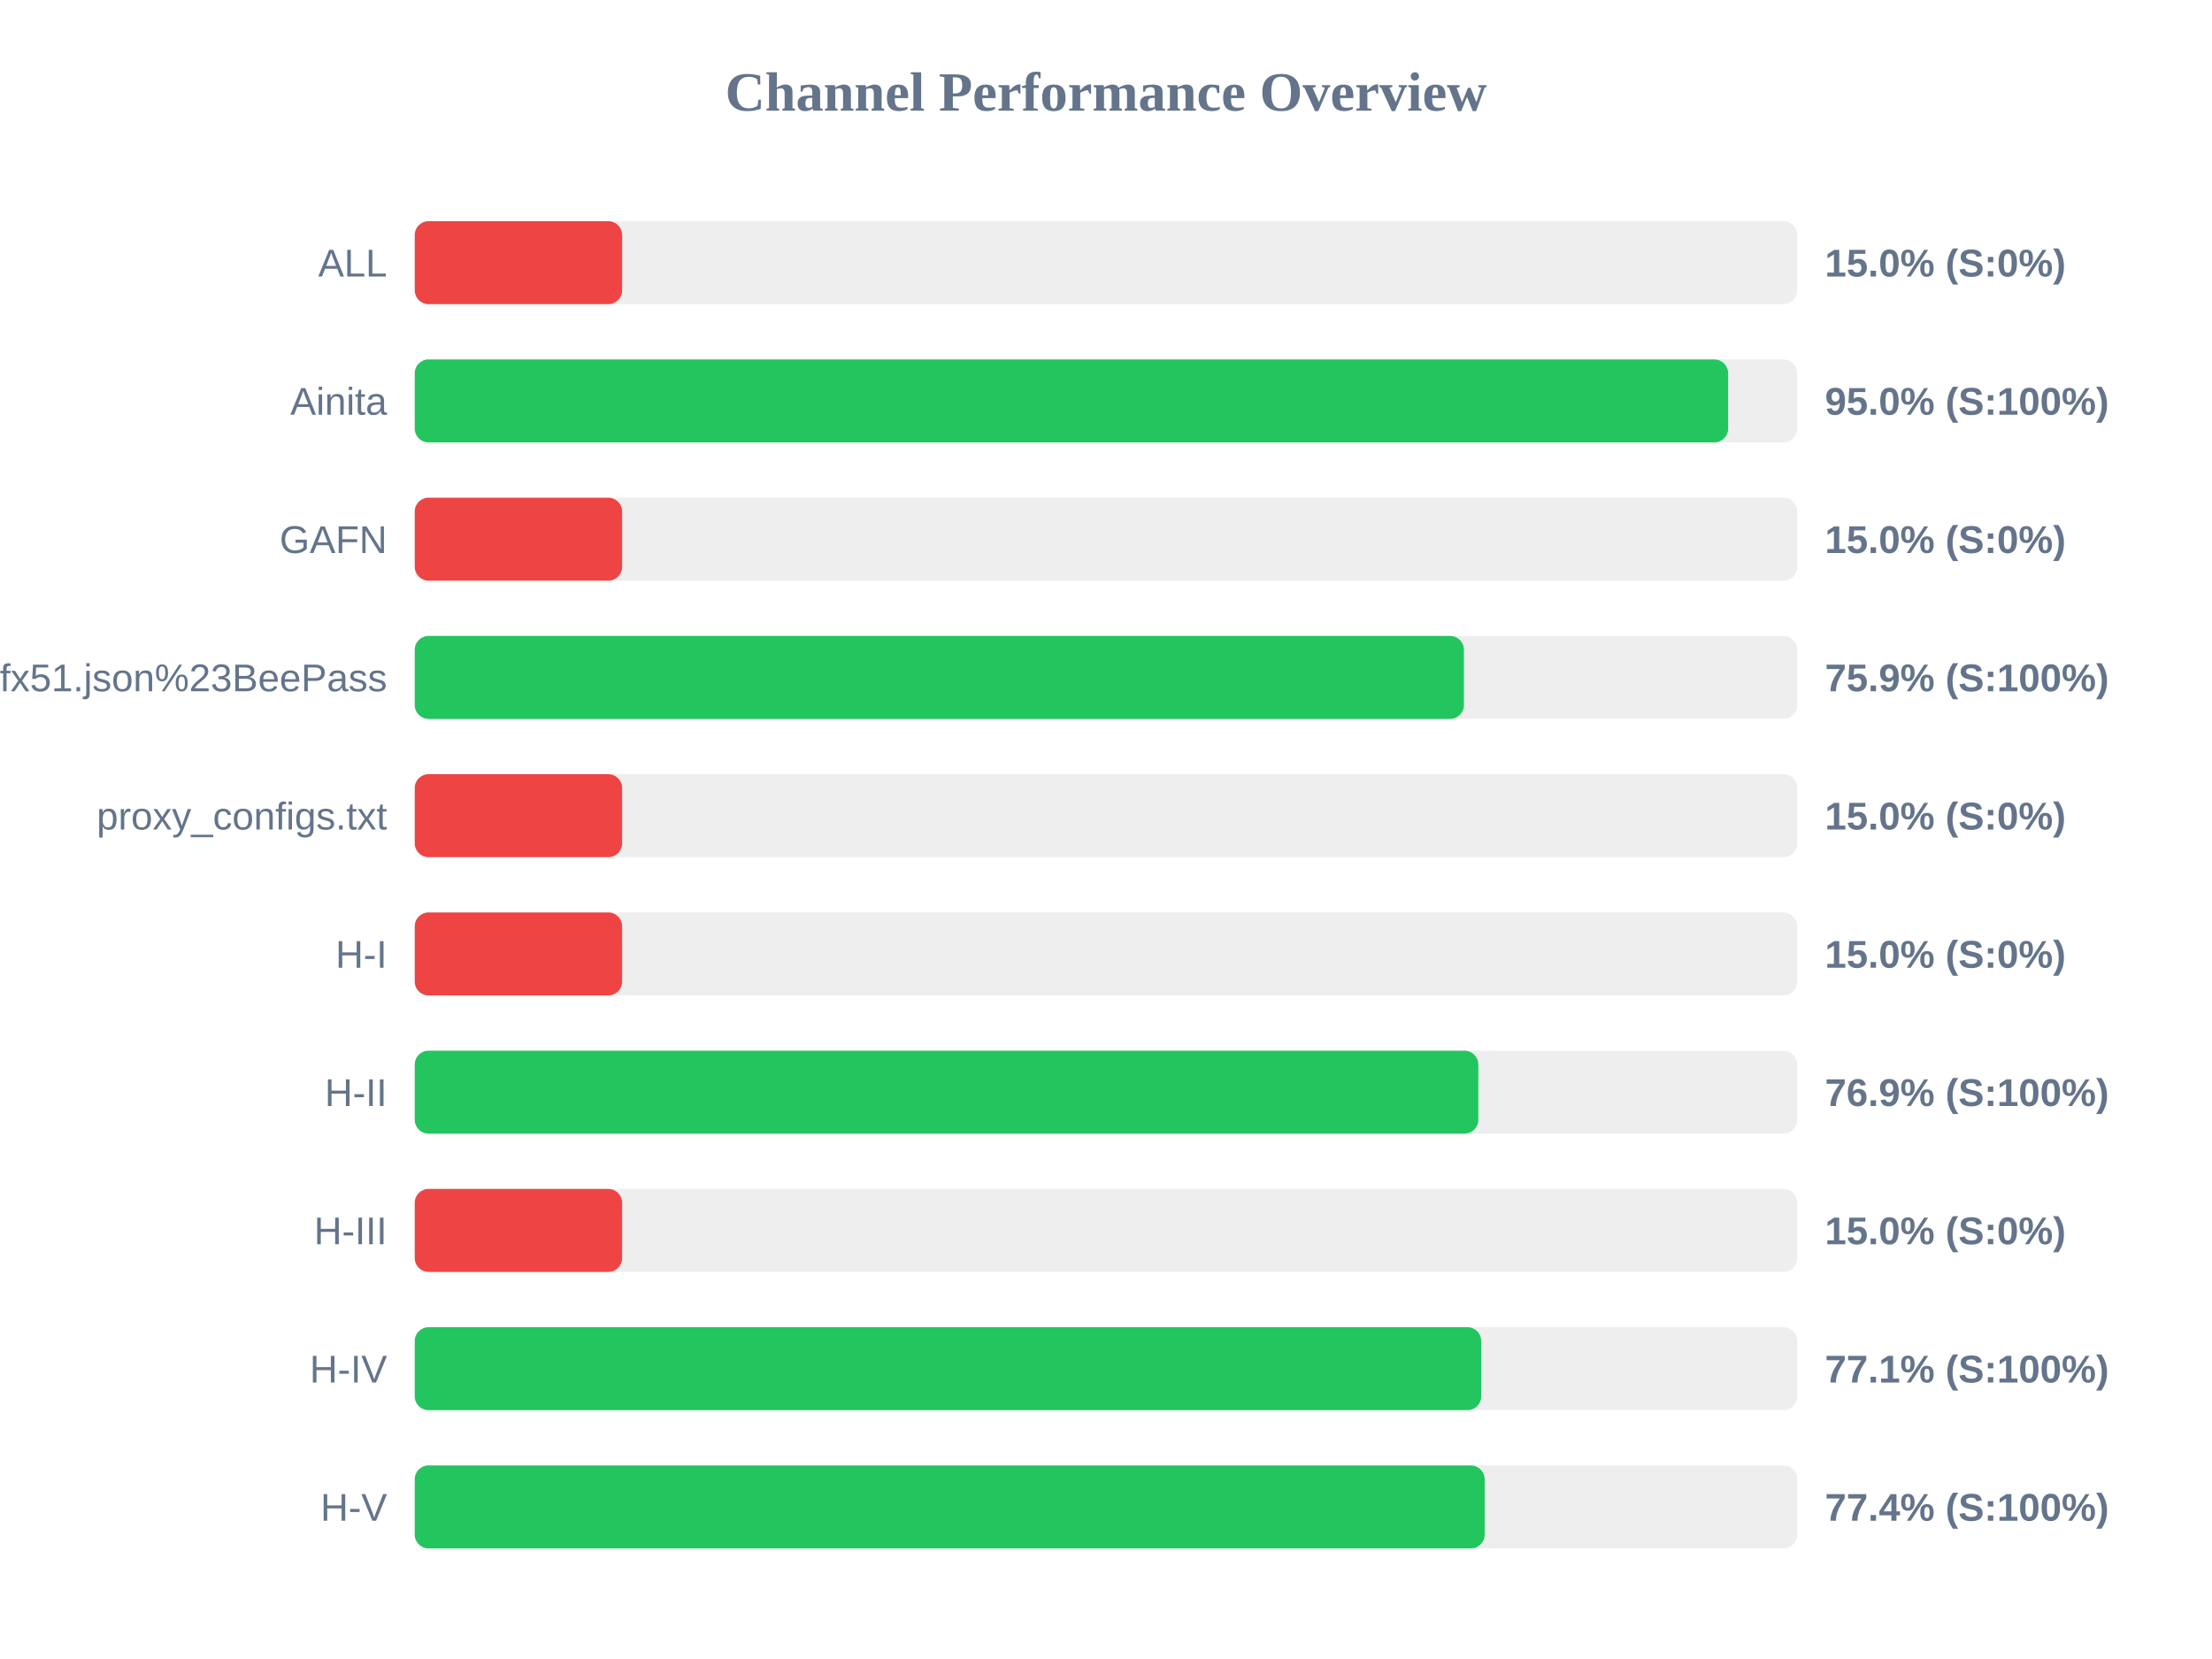
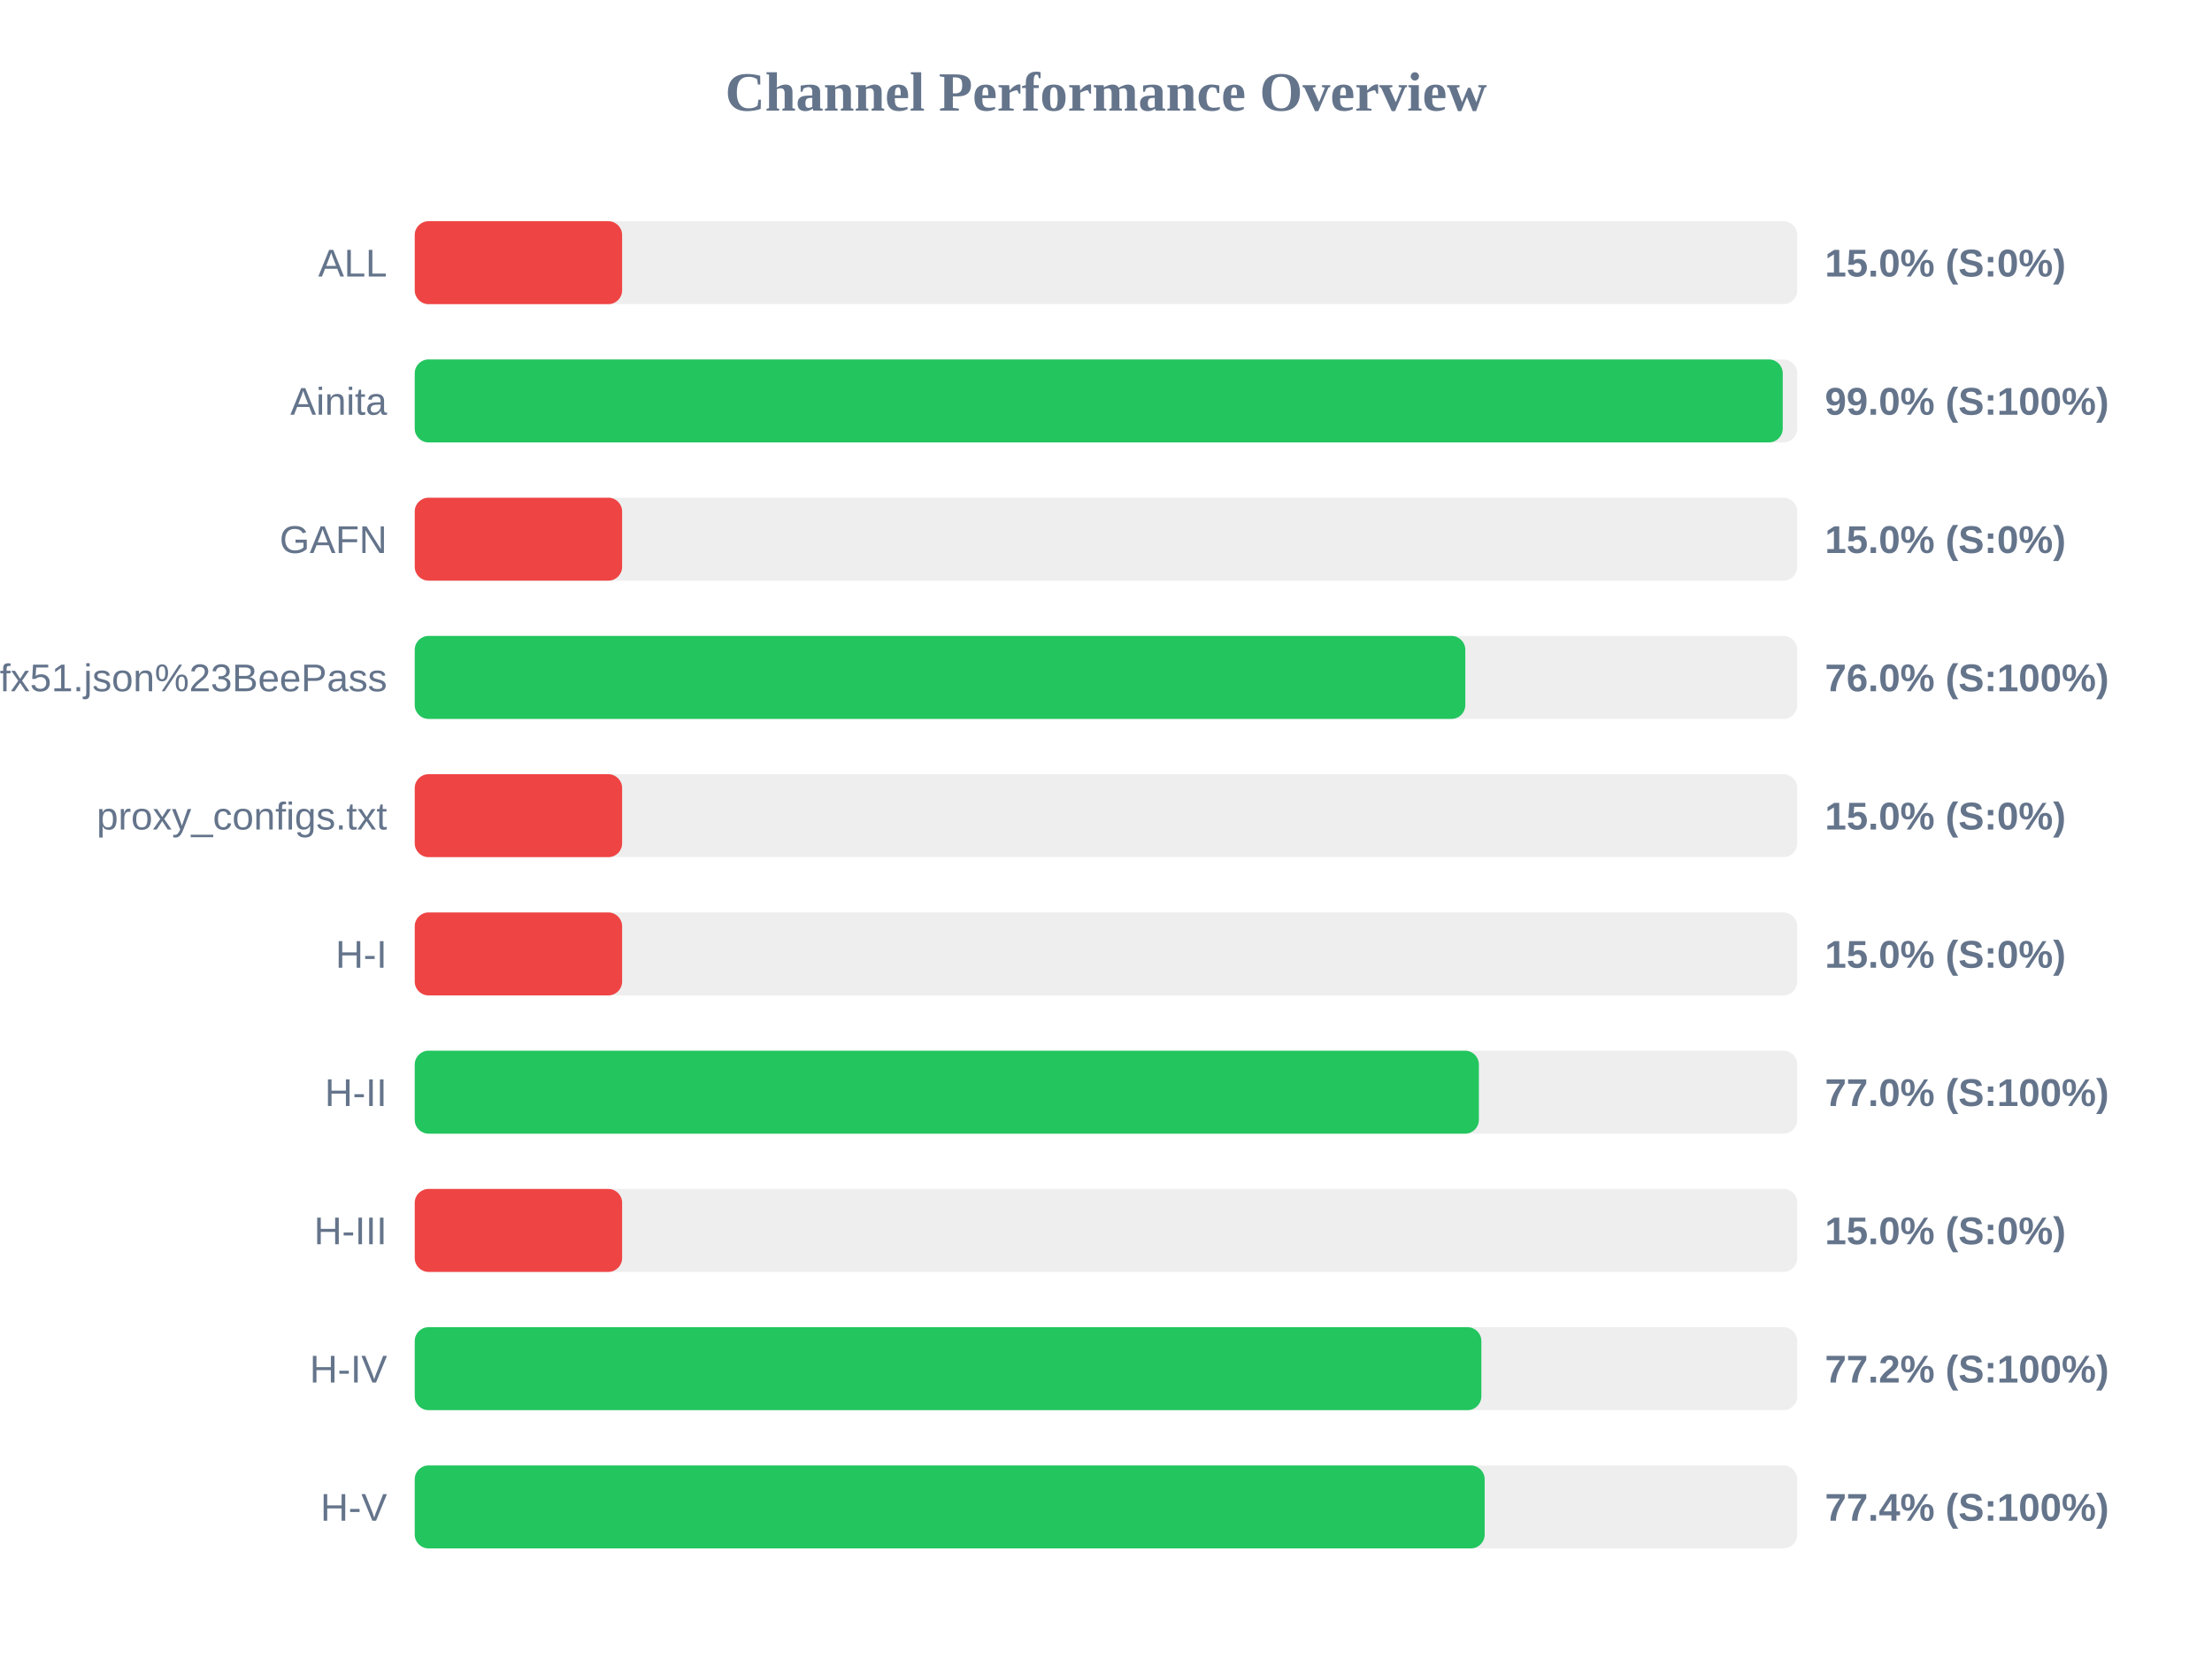
<svg xmlns="http://www.w3.org/2000/svg" width="800" height="600" version="1.1">
  <style>
        .row { font: 14px Arial; fill: #64748b; }
        .score { font: bold 14px Arial; fill: #64748b; }
    </style>
  <text x="400" y="40" text-anchor="middle" font-size="20px" font-weight="bold" fill="#64748b">Channel Performance Overview</text>
  <rect x="150" y="80" width="500" height="30" fill="#eee" rx="5" />
  <rect x="150" y="80" width="75.0" height="30" fill="#ef4444" rx="5" />
  <text x="140" y="100" text-anchor="end" class="row">ALL</text>
  <text x="660" y="100" text-anchor="start" class="score">15.0% (S:0%)</text>
  <rect x="150" y="130" width="500" height="30" fill="#eee" rx="5" />
-   <rect x="150" y="130" width="475.0" height="30" fill="#22c55e" rx="5" />
+   <rect x="150" y="130" width="494.75" height="30" fill="#22c55e" rx="5" />
  <text x="140" y="150" text-anchor="end" class="row">Ainita</text>
-   <text x="660" y="150" text-anchor="start" class="score">95.0% (S:100%)</text>
+   <text x="660" y="150" text-anchor="start" class="score">99.0% (S:100%)</text>
  <rect x="150" y="180" width="500" height="30" fill="#eee" rx="5" />
  <rect x="150" y="180" width="75.0" height="30" fill="#ef4444" rx="5" />
  <text x="140" y="200" text-anchor="end" class="row">GAFN</text>
  <text x="660" y="200" text-anchor="start" class="score">15.0% (S:0%)</text>
  <rect x="150" y="230" width="500" height="30" fill="#eee" rx="5" />
-   <rect x="150" y="230" width="379.45" height="30" fill="#22c55e" rx="5" />
+   <rect x="150" y="230" width="379.95" height="30" fill="#22c55e" rx="5" />
  <text x="140" y="250" text-anchor="end" class="row">sub?s=ssconf%3A%2F%2Fs3.amazonaws.com%2Fbeedynconprd%2Fzf38bv6oxi1nv3wfkpmxyfl8yj5fargza3foantoalu16vznl0ckxx7bgf1ufx51.json%23BeePass</text>
-   <text x="660" y="250" text-anchor="start" class="score">75.9% (S:100%)</text>
+   <text x="660" y="250" text-anchor="start" class="score">76.0% (S:100%)</text>
  <rect x="150" y="280" width="500" height="30" fill="#eee" rx="5" />
  <rect x="150" y="280" width="75.0" height="30" fill="#ef4444" rx="5" />
  <text x="140" y="300" text-anchor="end" class="row">proxy_configs.txt</text>
  <text x="660" y="300" text-anchor="start" class="score">15.0% (S:0%)</text>
  <rect x="150" y="330" width="500" height="30" fill="#eee" rx="5" />
  <rect x="150" y="330" width="75.0" height="30" fill="#ef4444" rx="5" />
  <text x="140" y="350" text-anchor="end" class="row">H-I</text>
  <text x="660" y="350" text-anchor="start" class="score">15.0% (S:0%)</text>
  <rect x="150" y="380" width="500" height="30" fill="#eee" rx="5" />
-   <rect x="150" y="380" width="384.65" height="30" fill="#22c55e" rx="5" />
+   <rect x="150" y="380" width="384.85" height="30" fill="#22c55e" rx="5" />
  <text x="140" y="400" text-anchor="end" class="row">H-II</text>
-   <text x="660" y="400" text-anchor="start" class="score">76.9% (S:100%)</text>
+   <text x="660" y="400" text-anchor="start" class="score">77.0% (S:100%)</text>
  <rect x="150" y="430" width="500" height="30" fill="#eee" rx="5" />
  <rect x="150" y="430" width="75.0" height="30" fill="#ef4444" rx="5" />
  <text x="140" y="450" text-anchor="end" class="row">H-III</text>
  <text x="660" y="450" text-anchor="start" class="score">15.0% (S:0%)</text>
  <rect x="150" y="480" width="500" height="30" fill="#eee" rx="5" />
-   <rect x="150" y="480" width="385.7" height="30" fill="#22c55e" rx="5" />
+   <rect x="150" y="480" width="385.75" height="30" fill="#22c55e" rx="5" />
  <text x="140" y="500" text-anchor="end" class="row">H-IV</text>
-   <text x="660" y="500" text-anchor="start" class="score">77.1% (S:100%)</text>
+   <text x="660" y="500" text-anchor="start" class="score">77.2% (S:100%)</text>
  <rect x="150" y="530" width="500" height="30" fill="#eee" rx="5" />
  <rect x="150" y="530" width="386.95" height="30" fill="#22c55e" rx="5" />
  <text x="140" y="550" text-anchor="end" class="row">H-V</text>
  <text x="660" y="550" text-anchor="start" class="score">77.4% (S:100%)</text>
</svg>
